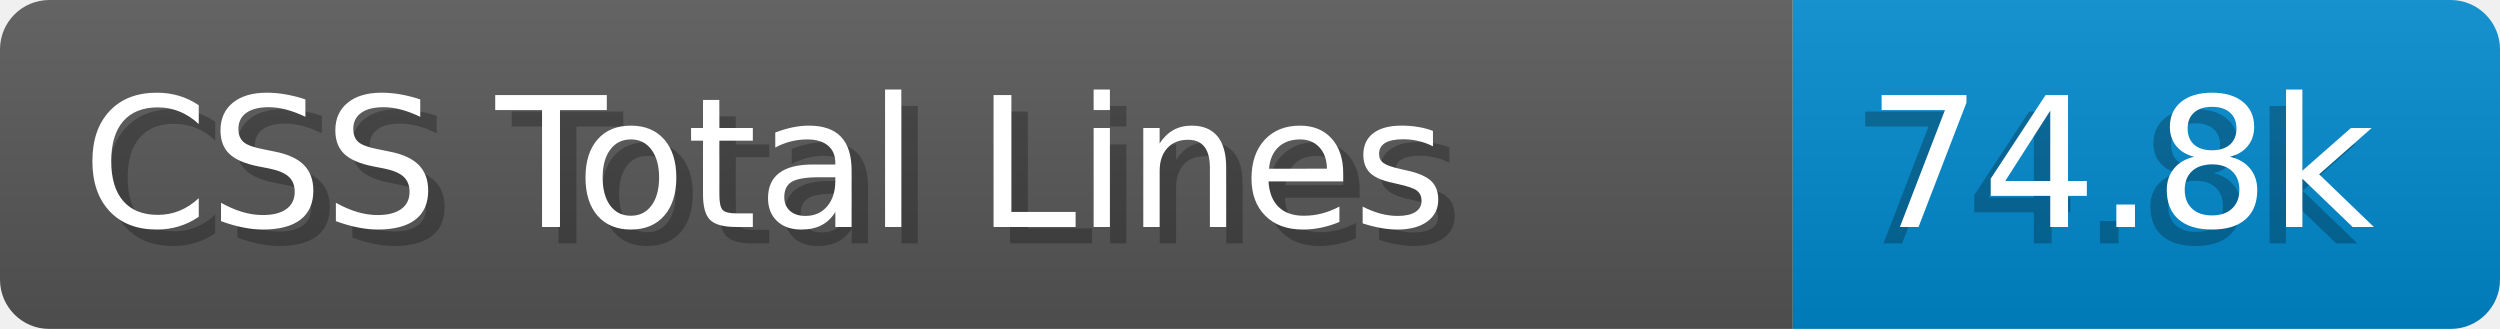
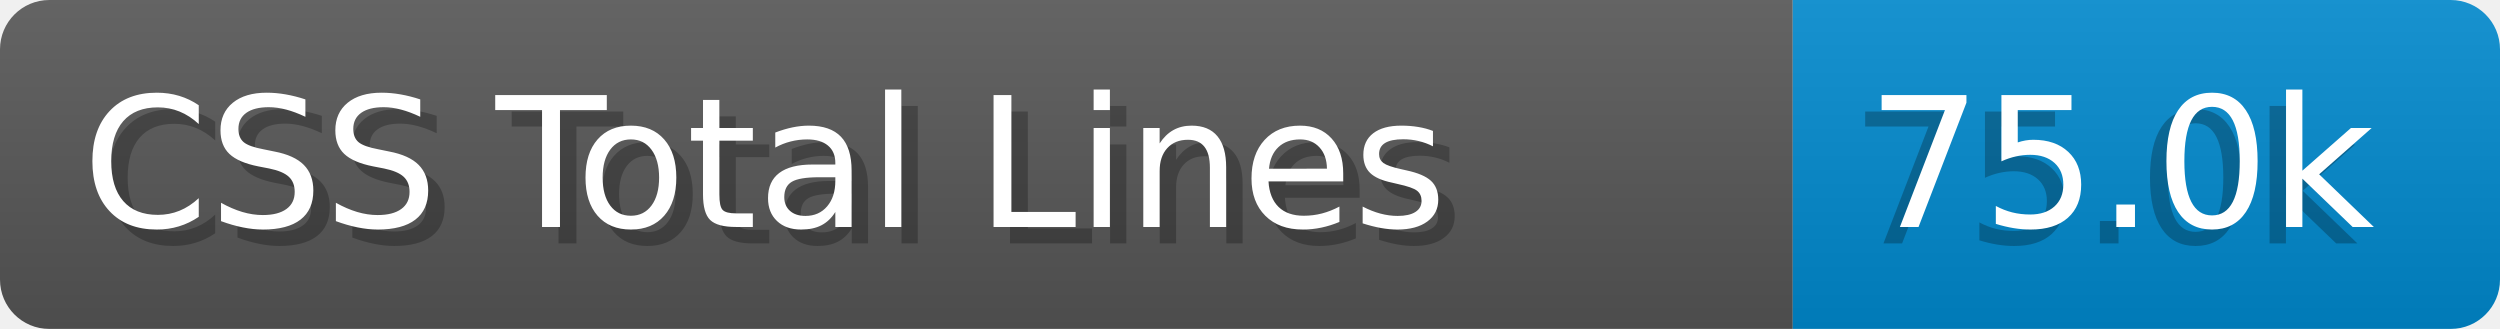
- <svg xmlns="http://www.w3.org/2000/svg" width="152.0" height="20" viewBox="0 0 1520.0 200" role="img" aria-label="CSS Total Lines: 74.8k">
+ <svg xmlns="http://www.w3.org/2000/svg" width="152.0" height="20" viewBox="0 0 1520.0 200" role="img" aria-label="CSS Total Lines: 75.0k">
  <linearGradient id="a" x2="0" y2="100%">
    <stop offset="0" stop-opacity=".1" stop-color="#EEE" />
    <stop offset="1" stop-opacity=".1" />
  </linearGradient>
  <mask id="m">
    <rect width="1520.0" height="200" rx="30" fill="#FFF" />
  </mask>
  <g mask="url(#m)">
    <rect width="1090.0" height="200" fill="#555" />
    <rect width="430.0" height="200" fill="#08C" x="1090.0" />
    <rect width="1520.0" height="200" fill="url(#a)" />
  </g>
  <g aria-hidden="true" fill="#fff" text-anchor="start" font-family="Verdana,DejaVu Sans,sans-serif" font-size="110">
    <text x="60" y="148" textLength="990.0" fill="#000" opacity="0.25">CSS Total Lines</text>
    <text x="50" y="138" textLength="990.0">CSS Total Lines</text>
-     <text x="1125.0" y="148" textLength="330.0" fill="#000" opacity="0.25">74.8k</text>
-     <text x="1135.0" y="138" textLength="330.0">74.8k</text>
+     <text x="1125.0" y="148" textLength="330.0" fill="#000" opacity="0.25">75.0k</text>
+     <text x="1135.0" y="138" textLength="330.0">75.0k</text>
  </g>
</svg>
